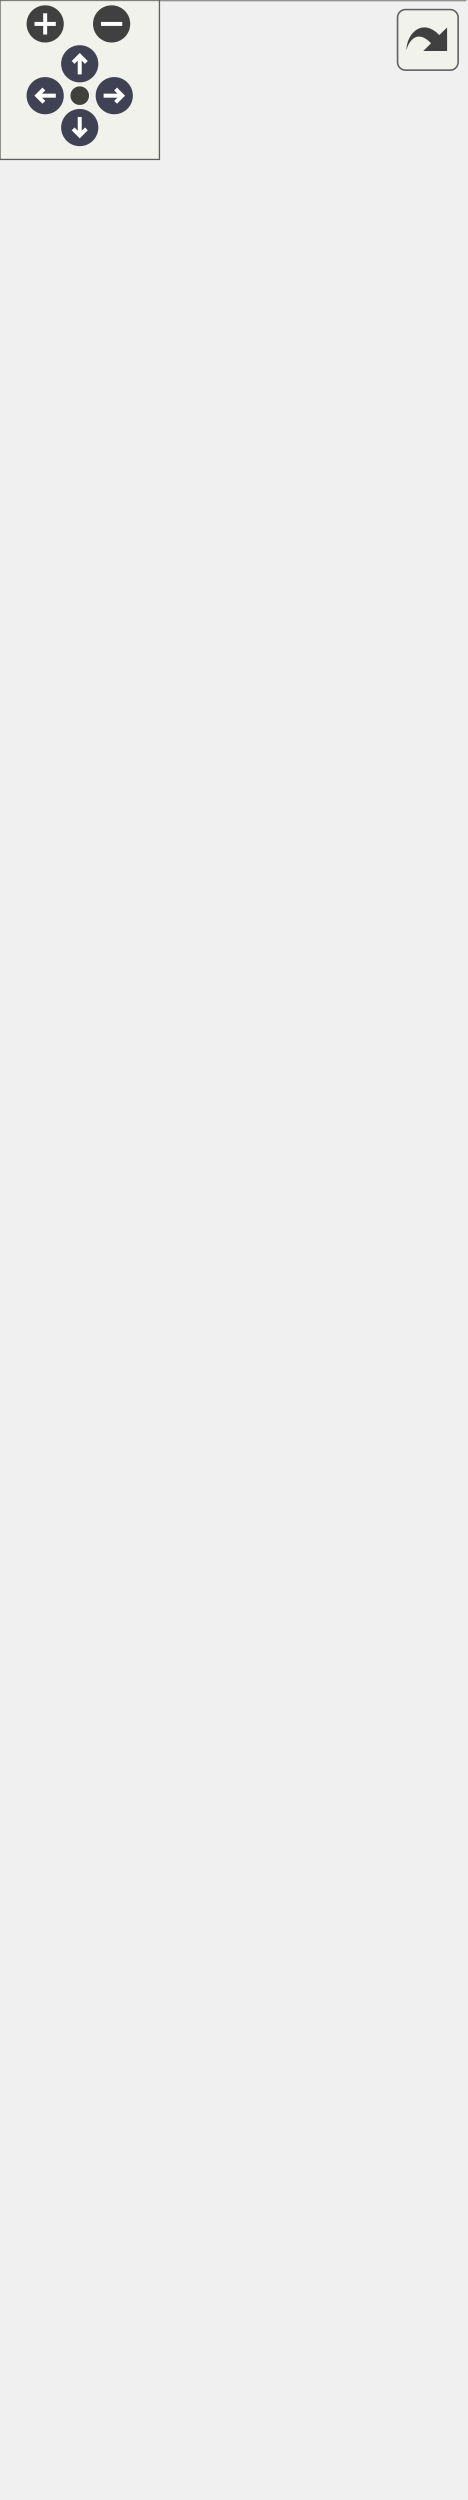
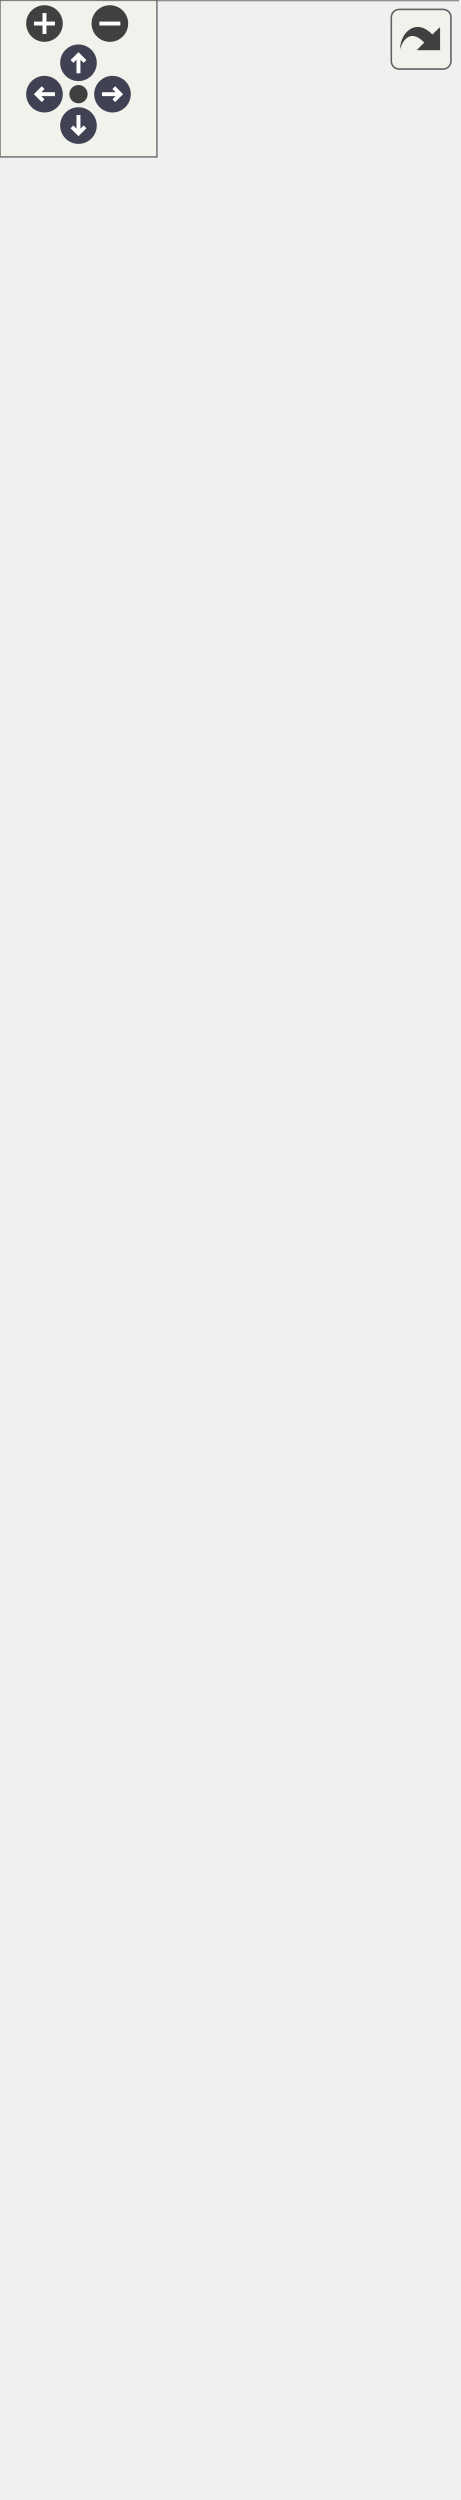
<svg xmlns="http://www.w3.org/2000/svg" xmlns:xlink="http://www.w3.org/1999/xlink" id="main" version="1.1" xml:space="preserve">
  <style type="text/css">
.node, .edge {opacity: 0.7;}
.node.selected, .edge.selected {opacity: 1;}
.edge:hover path { stroke: red; }
.edge:hover polygon { stroke: red; fill: red; }
</style>
  <defs>
    <circle id="rim" cx="0" cy="0" r="7" />
    <circle id="rim2" cx="0" cy="0" r="3.5" />
    <g id="zoomPlus">
      <use xlink:href="#rim" fill="#404040">
        <set attributeName="fill" to="#808080" begin="zoomplus.mouseover" end="zoomplus.mouseout" />
      </use>
      <path d="M-4,0h8M0,-4v8" fill="none" stroke="white" stroke-width="1.5" pointer-events="none" />
    </g>
    <g id="zoomMin">
      <use xlink:href="#rim" fill="#404040">
        <set attributeName="fill" to="#808080" begin="zoomminus.mouseover" end="zoomminus.mouseout" />
      </use>
      <path d="M-4,0h8" fill="none" stroke="white" stroke-width="1.5" pointer-events="none" />
    </g>
    <g id="arrowUp" transform="translate(30 24)">
      <use xlink:href="#rim" />
      <path pointer-events="none" fill="none" stroke="white" stroke-width="1.5" d="M0,-3.0v7 M-2.5,-0.5L0,-3.0L2.5,-0.5" />
    </g>
    <g id="arrowRight" transform="rotate(90) translate(36 -43)">
      <use xlink:href="#rim" />
      <path pointer-events="none" fill="none" stroke="white" stroke-width="1.5" d="M0,-3.0v7 M-2.5,-0.5L0,-3.0L2.5,-0.5" />
    </g>
    <g id="arrowDown" transform="rotate(180) translate(-30 -48)">
      <use xlink:href="#rim" />
      <path pointer-events="none" fill="none" stroke="white" stroke-width="1.5" d="M0,-3.0v7 M-2.5,-0.5L0,-3.0L2.5,-0.5" />
    </g>
    <g id="arrowLeft" transform="rotate(270) translate(-36 17)">
      <use xlink:href="#rim" />
      <path pointer-events="none" fill="none" stroke="white" stroke-width="1.5" d="M0,-3.0v7 M-2.5,-0.5L0,-3.0L2.5,-0.5" />
    </g>
    <g id="resetDef">
      <use xlink:href="#rim2" fill="#404040">
        <set attributeName="fill" to="#808080" begin="reset.mouseover" end="reset.mouseout" />
      </use>
    </g>
  </defs>
  <svg id="graph" class="graph">
    <g id="viewport">
      <g id="Node000001" class="node">
        <g id="a_Node000001">
          <a xlink:title=" ">
-             <polygon fill="#999999" stroke="transparent" points="175,-795 0,-795 0,0 175,0 175,-795" />
-             <text text-anchor="start" x="51.5" y="-782.5" font-family="Malgun Gothic" font-size="10.00">APlayerControl</text>
-             <text text-anchor="start" x="4.5" y="-767.5" font-family="Malgun Gothic" font-size="10.00">+</text>
-             <text text-anchor="start" x="17.5" y="-767.5" font-family="Malgun Gothic" font-size="10.00">TutorialComponent</text>
-             <text text-anchor="start" x="4.5" y="-752.5" font-family="Malgun Gothic" font-size="10.00">#</text>
-             <text text-anchor="start" x="17.5" y="-752.5" font-family="Malgun Gothic" font-size="10.00">IMC_Default</text>
-             <text text-anchor="start" x="7" y="-737.5" font-family="Malgun Gothic" font-size="10.00">-</text>
-             <text text-anchor="start" x="17.5" y="-737.5" font-family="Malgun Gothic" font-size="10.00">UserInfo</text>
-             <text text-anchor="start" x="4.5" y="-722.5" font-family="Malgun Gothic" font-size="10.00">+</text>
-             <text text-anchor="start" x="17.5" y="-722.5" font-family="Malgun Gothic" font-size="10.00">APlayerControl()</text>
-             <text text-anchor="start" x="4.5" y="-707.5" font-family="Malgun Gothic" font-size="10.00">+</text>
-             <text text-anchor="start" x="17.5" y="-707.5" font-family="Malgun Gothic" font-size="10.00">Client_EndSpeakQuest()</text>
-             <text text-anchor="start" x="4.5" y="-692.5" font-family="Malgun Gothic" font-size="10.00">+</text>
-             <text text-anchor="start" x="17.5" y="-692.5" font-family="Malgun Gothic" font-size="10.00">Client_RequestSpeakScenario()</text>
-             <text text-anchor="start" x="4.5" y="-677.5" font-family="Malgun Gothic" font-size="10.00">+</text>
-             <text text-anchor="start" x="17.5" y="-677.5" font-family="Malgun Gothic" font-size="10.00">Client_ToastMessage()</text>
-             <text text-anchor="start" x="4.5" y="-662.5" font-family="Malgun Gothic" font-size="10.00">+</text>
-             <text text-anchor="start" x="17.5" y="-662.5" font-family="Malgun Gothic" font-size="10.00">Client_UpdateSpeakQuest()</text>
-             <text text-anchor="start" x="4.5" y="-647.5" font-family="Malgun Gothic" font-size="10.00">+</text>
-             <text text-anchor="start" x="17.5" y="-647.5" font-family="Malgun Gothic" font-size="10.00">GetUserId()</text>
-             <text text-anchor="start" x="4.5" y="-632.5" font-family="Malgun Gothic" font-size="10.00">+</text>
-             <text text-anchor="start" x="17.5" y="-632.5" font-family="Malgun Gothic" font-size="10.00">GetUserInfo()</text>
-             <text text-anchor="start" x="4.5" y="-617.5" font-family="Malgun Gothic" font-size="10.00">+</text>
-             <text text-anchor="start" x="17.5" y="-617.5" font-family="Malgun Gothic" font-size="10.00">GetUserName()</text>
-             <text text-anchor="start" x="4.5" y="-602.5" font-family="Malgun Gothic" font-size="10.00">+</text>
-             <text text-anchor="start" x="17.5" y="-602.5" font-family="Malgun Gothic" font-size="10.00">HasUserInfo()</text>
-             <text text-anchor="start" x="4.5" y="-587.5" font-family="Malgun Gothic" font-size="10.00">+</text>
-             <text text-anchor="start" x="17.5" y="-587.5" font-family="Malgun Gothic" font-size="10.00">OnTutorialCompleted()</text>
-             <text text-anchor="start" x="4.5" y="-572.5" font-family="Malgun Gothic" font-size="10.00">+</text>
-             <text text-anchor="start" x="17.5" y="-572.5" font-family="Malgun Gothic" font-size="10.00">Server_SetUserInfo()</text>
-             <text text-anchor="start" x="4.5" y="-557.5" font-family="Malgun Gothic" font-size="10.00">+</text>
-             <text text-anchor="start" x="17.5" y="-557.5" font-family="Malgun Gothic" font-size="10.00">Server_SyncSpeakScenario</text>
-             <text text-anchor="start" x="17.5" y="-546.5" font-family="Malgun Gothic" font-size="10.00">Data()</text>
-             <text text-anchor="start" x="4.5" y="-531.5" font-family="Malgun Gothic" font-size="10.00">+</text>
-             <text text-anchor="start" x="17.5" y="-531.5" font-family="Malgun Gothic" font-size="10.00">ServerRPC_SendAIQuestion()</text>
-             <text text-anchor="start" x="4.5" y="-516.5" font-family="Malgun Gothic" font-size="10.00">+</text>
-             <text text-anchor="start" x="17.5" y="-516.5" font-family="Malgun Gothic" font-size="10.00">ServerRPC_SendChat()</text>
-             <text text-anchor="start" x="4.5" y="-501.5" font-family="Malgun Gothic" font-size="10.00">+</text>
-             <text text-anchor="start" x="17.5" y="-501.5" font-family="Malgun Gothic" font-size="10.00">ShouldSkipTutorial()</text>
-             <text text-anchor="start" x="4.5" y="-486.5" font-family="Malgun Gothic" font-size="10.00">+</text>
-             <text text-anchor="start" x="17.5" y="-486.5" font-family="Malgun Gothic" font-size="10.00">StartTutorialManually()</text>
-             <text text-anchor="start" x="4.5" y="-471.5" font-family="Malgun Gothic" font-size="10.00">+</text>
-             <text text-anchor="start" x="17.5" y="-471.5" font-family="Malgun Gothic" font-size="10.00">UpdateQuestInfoWidget()</text>
-             <text text-anchor="start" x="4.5" y="-456.5" font-family="Malgun Gothic" font-size="10.00">+</text>
-             <text text-anchor="start" x="17.5" y="-456.5" font-family="Malgun Gothic" font-size="10.00">UpdateQuestOrderWidget()</text>
-             <text text-anchor="start" x="4.5" y="-441.5" font-family="Malgun Gothic" font-size="10.00">+</text>
-             <text text-anchor="start" x="17.5" y="-441.5" font-family="Malgun Gothic" font-size="10.00">UpdateQuestRole()</text>
-             <text text-anchor="start" x="4.5" y="-426.5" font-family="Malgun Gothic" font-size="10.00">#</text>
-             <text text-anchor="start" x="17.5" y="-426.5" font-family="Malgun Gothic" font-size="10.00">BeginPlay()</text>
-             <text text-anchor="start" x="4.5" y="-411.5" font-family="Malgun Gothic" font-size="10.00">#</text>
-             <text text-anchor="start" x="17.5" y="-411.5" font-family="Malgun Gothic" font-size="10.00">OnChat()</text>
-             <text text-anchor="start" x="4.5" y="-396.5" font-family="Malgun Gothic" font-size="10.00">#</text>
-             <text text-anchor="start" x="17.5" y="-396.5" font-family="Malgun Gothic" font-size="10.00">OnDoorMessage()</text>
-             <text text-anchor="start" x="4.5" y="-381.5" font-family="Malgun Gothic" font-size="10.00">#</text>
-             <text text-anchor="start" x="17.5" y="-381.5" font-family="Malgun Gothic" font-size="10.00">OnGrab()</text>
-             <text text-anchor="start" x="4.5" y="-366.5" font-family="Malgun Gothic" font-size="10.00">#</text>
-             <text text-anchor="start" x="17.5" y="-366.5" font-family="Malgun Gothic" font-size="10.00">OnGrabRelease()</text>
-             <text text-anchor="start" x="4.5" y="-351.5" font-family="Malgun Gothic" font-size="10.00">#</text>
-             <text text-anchor="start" x="17.5" y="-351.5" font-family="Malgun Gothic" font-size="10.00">OnHook()</text>
-             <text text-anchor="start" x="4.5" y="-336.5" font-family="Malgun Gothic" font-size="10.00">#</text>
-             <text text-anchor="start" x="17.5" y="-336.5" font-family="Malgun Gothic" font-size="10.00">OnInfo()</text>
-             <text text-anchor="start" x="4.5" y="-321.5" font-family="Malgun Gothic" font-size="10.00">#</text>
-             <text text-anchor="start" x="17.5" y="-321.5" font-family="Malgun Gothic" font-size="10.00">OnInteract()</text>
-             <text text-anchor="start" x="4.5" y="-306.5" font-family="Malgun Gothic" font-size="10.00">#</text>
-             <text text-anchor="start" x="17.5" y="-306.5" font-family="Malgun Gothic" font-size="10.00">OnJump()</text>
-             <text text-anchor="start" x="4.5" y="-291.5" font-family="Malgun Gothic" font-size="10.00">#</text>
-             <text text-anchor="start" x="17.5" y="-291.5" font-family="Malgun Gothic" font-size="10.00">OnLook()</text>
-             <text text-anchor="start" x="4.5" y="-276.5" font-family="Malgun Gothic" font-size="10.00">#</text>
-             <text text-anchor="start" x="17.5" y="-276.5" font-family="Malgun Gothic" font-size="10.00">OnMove()</text>
-             <text text-anchor="start" x="4.5" y="-261.5" font-family="Malgun Gothic" font-size="10.00">#</text>
-             <text text-anchor="start" x="17.5" y="-261.5" font-family="Malgun Gothic" font-size="10.00">OnRecordPressed()</text>
-             <text text-anchor="start" x="4.5" y="-246.5" font-family="Malgun Gothic" font-size="10.00">#</text>
-             <text text-anchor="start" x="17.5" y="-246.5" font-family="Malgun Gothic" font-size="10.00">OnRecordReleased()</text>
-             <text text-anchor="start" x="4.5" y="-231.5" font-family="Malgun Gothic" font-size="10.00">#</text>
-             <text text-anchor="start" x="17.5" y="-231.5" font-family="Malgun Gothic" font-size="10.00">OnRun()</text>
-             <text text-anchor="start" x="4.5" y="-216.5" font-family="Malgun Gothic" font-size="10.00">#</text>
-             <text text-anchor="start" x="17.5" y="-216.5" font-family="Malgun Gothic" font-size="10.00">OnStopMove()</text>
-             <text text-anchor="start" x="4.5" y="-201.5" font-family="Malgun Gothic" font-size="10.00">#</text>
-             <text text-anchor="start" x="17.5" y="-201.5" font-family="Malgun Gothic" font-size="10.00">Server_OnGrab()</text>
-             <text text-anchor="start" x="4.5" y="-186.5" font-family="Malgun Gothic" font-size="10.00">#</text>
-             <text text-anchor="start" x="17.5" y="-186.5" font-family="Malgun Gothic" font-size="10.00">Server_OnGrabRelease()</text>
-             <text text-anchor="start" x="4.5" y="-171.5" font-family="Malgun Gothic" font-size="10.00">#</text>
-             <text text-anchor="start" x="17.5" y="-171.5" font-family="Malgun Gothic" font-size="10.00">Server_OnHook()</text>
-             <text text-anchor="start" x="4.5" y="-156.5" font-family="Malgun Gothic" font-size="10.00">#</text>
-             <text text-anchor="start" x="17.5" y="-156.5" font-family="Malgun Gothic" font-size="10.00">Server_OnInteract()</text>
-             <text text-anchor="start" x="4.5" y="-141.5" font-family="Malgun Gothic" font-size="10.00">#</text>
-             <text text-anchor="start" x="17.5" y="-141.5" font-family="Malgun Gothic" font-size="10.00">Server_RequestDrop()</text>
-             <text text-anchor="start" x="17.5" y="-126.5" font-family="Malgun Gothic" font-size="10.00">그리고 11개 더...</text>
-             <text text-anchor="start" x="7" y="-111.5" font-family="Malgun Gothic" font-size="10.00">-</text>
-             <text text-anchor="start" x="17.5" y="-111.5" font-family="Malgun Gothic" font-size="10.00">GetControllable()</text>
-             <text text-anchor="start" x="7" y="-96.5" font-family="Malgun Gothic" font-size="10.00">-</text>
-             <text text-anchor="start" x="17.5" y="-96.5" font-family="Malgun Gothic" font-size="10.00">OnChatAnswerReceived()</text>
-             <text text-anchor="start" x="7" y="-81.5" font-family="Malgun Gothic" font-size="10.00">-</text>
-             <text text-anchor="start" x="17.5" y="-81.5" font-family="Malgun Gothic" font-size="10.00">OnResponseSpeakResult()</text>
-             <text text-anchor="start" x="7" y="-66.5" font-family="Malgun Gothic" font-size="10.00">-</text>
-             <text text-anchor="start" x="17.5" y="-66.5" font-family="Malgun Gothic" font-size="10.00">RequestDrop()</text>
-             <text text-anchor="start" x="7" y="-51.5" font-family="Malgun Gothic" font-size="10.00">-</text>
-             <text text-anchor="start" x="17.5" y="-51.5" font-family="Malgun Gothic" font-size="10.00">RequestSpeakResult()</text>
-             <text text-anchor="start" x="7" y="-36.5" font-family="Malgun Gothic" font-size="10.00">-</text>
-             <text text-anchor="start" x="17.5" y="-36.5" font-family="Malgun Gothic" font-size="10.00">TEST_AddItemToBoxList()</text>
-             <text text-anchor="start" x="7" y="-21.5" font-family="Malgun Gothic" font-size="10.00">-</text>
-             <text text-anchor="start" x="17.5" y="-21.5" font-family="Malgun Gothic" font-size="10.00">TEST_DropperDropProcess()</text>
-             <text text-anchor="start" x="7" y="-6.5" font-family="Malgun Gothic" font-size="10.00">-</text>
-             <text text-anchor="start" x="17.5" y="-6.5" font-family="Malgun Gothic" font-size="10.00">UpdateSpeakWidget()</text>
-             <polygon fill="#666666" stroke="#666666" points="0.5,-777.5 0.5,-777.5 175.5,-777.5 175.5,-777.5 0.5,-777.5" />
-             <polygon fill="#666666" stroke="#666666" points="0.5,-732.5 0.5,-732.5 15.5,-732.5 15.5,-732.5 0.5,-732.5" />
-             <polygon fill="#666666" stroke="#666666" points="15.5,-732.5 15.5,-732.5 175.5,-732.5 175.5,-732.5 15.5,-732.5" />
-             <polygon fill="none" stroke="#666666" points="0,0 0,-795 175,-795 175,0 0,0" />
+             <polygon fill="#999999" stroke="transparent" points="175,-810 0,-810 0,0 175,0 175,-810" />
+             <text text-anchor="start" x="51.5" y="-798" font-family="Malgun Gothic" font-size="10.00">APlayerControl</text>
+             <text text-anchor="start" x="4.5" y="-783" font-family="Malgun Gothic" font-size="10.00">+</text>
+             <text text-anchor="start" x="17.5" y="-783" font-family="Malgun Gothic" font-size="10.00">TutorialComponent</text>
+             <text text-anchor="start" x="4.5" y="-768" font-family="Malgun Gothic" font-size="10.00">#</text>
+             <text text-anchor="start" x="17.5" y="-768" font-family="Malgun Gothic" font-size="10.00">IMC_Default</text>
+             <text text-anchor="start" x="7" y="-753" font-family="Malgun Gothic" font-size="10.00">-</text>
+             <text text-anchor="start" x="17.5" y="-753" font-family="Malgun Gothic" font-size="10.00">UserInfo</text>
+             <text text-anchor="start" x="4.5" y="-738" font-family="Malgun Gothic" font-size="10.00">+</text>
+             <text text-anchor="start" x="17.5" y="-738" font-family="Malgun Gothic" font-size="10.00">APlayerControl()</text>
+             <text text-anchor="start" x="4.5" y="-723" font-family="Malgun Gothic" font-size="10.00">+</text>
+             <text text-anchor="start" x="17.5" y="-723" font-family="Malgun Gothic" font-size="10.00">Client_EndSpeakQuest()</text>
+             <text text-anchor="start" x="4.5" y="-708" font-family="Malgun Gothic" font-size="10.00">+</text>
+             <text text-anchor="start" x="17.5" y="-708" font-family="Malgun Gothic" font-size="10.00">Client_InteractKiosk()</text>
+             <text text-anchor="start" x="4.5" y="-693" font-family="Malgun Gothic" font-size="10.00">+</text>
+             <text text-anchor="start" x="17.5" y="-693" font-family="Malgun Gothic" font-size="10.00">Client_RequestSpeakScenario()</text>
+             <text text-anchor="start" x="4.5" y="-678" font-family="Malgun Gothic" font-size="10.00">+</text>
+             <text text-anchor="start" x="17.5" y="-678" font-family="Malgun Gothic" font-size="10.00">Client_ToastMessage()</text>
+             <text text-anchor="start" x="4.5" y="-663" font-family="Malgun Gothic" font-size="10.00">+</text>
+             <text text-anchor="start" x="17.5" y="-663" font-family="Malgun Gothic" font-size="10.00">Client_UpdateSpeakQuest()</text>
+             <text text-anchor="start" x="4.5" y="-648" font-family="Malgun Gothic" font-size="10.00">+</text>
+             <text text-anchor="start" x="17.5" y="-648" font-family="Malgun Gothic" font-size="10.00">GetUserId()</text>
+             <text text-anchor="start" x="4.5" y="-633" font-family="Malgun Gothic" font-size="10.00">+</text>
+             <text text-anchor="start" x="17.5" y="-633" font-family="Malgun Gothic" font-size="10.00">GetUserInfo()</text>
+             <text text-anchor="start" x="4.5" y="-618" font-family="Malgun Gothic" font-size="10.00">+</text>
+             <text text-anchor="start" x="17.5" y="-618" font-family="Malgun Gothic" font-size="10.00">GetUserName()</text>
+             <text text-anchor="start" x="4.5" y="-603" font-family="Malgun Gothic" font-size="10.00">+</text>
+             <text text-anchor="start" x="17.5" y="-603" font-family="Malgun Gothic" font-size="10.00">HasUserInfo()</text>
+             <text text-anchor="start" x="4.5" y="-588" font-family="Malgun Gothic" font-size="10.00">+</text>
+             <text text-anchor="start" x="17.5" y="-588" font-family="Malgun Gothic" font-size="10.00">OnTutorialCompleted()</text>
+             <text text-anchor="start" x="4.5" y="-573" font-family="Malgun Gothic" font-size="10.00">+</text>
+             <text text-anchor="start" x="17.5" y="-573" font-family="Malgun Gothic" font-size="10.00">Server_SetUserInfo()</text>
+             <text text-anchor="start" x="4.5" y="-558" font-family="Malgun Gothic" font-size="10.00">+</text>
+             <text text-anchor="start" x="17.5" y="-558" font-family="Malgun Gothic" font-size="10.00">Server_SyncSpeakScenario</text>
+             <text text-anchor="start" x="17.5" y="-547" font-family="Malgun Gothic" font-size="10.00">Data()</text>
+             <text text-anchor="start" x="4.5" y="-532" font-family="Malgun Gothic" font-size="10.00">+</text>
+             <text text-anchor="start" x="17.5" y="-532" font-family="Malgun Gothic" font-size="10.00">ServerRPC_SendAIQuestion()</text>
+             <text text-anchor="start" x="4.5" y="-517" font-family="Malgun Gothic" font-size="10.00">+</text>
+             <text text-anchor="start" x="17.5" y="-517" font-family="Malgun Gothic" font-size="10.00">ServerRPC_SendChat()</text>
+             <text text-anchor="start" x="4.5" y="-502" font-family="Malgun Gothic" font-size="10.00">+</text>
+             <text text-anchor="start" x="17.5" y="-502" font-family="Malgun Gothic" font-size="10.00">ShouldSkipTutorial()</text>
+             <text text-anchor="start" x="4.5" y="-487" font-family="Malgun Gothic" font-size="10.00">+</text>
+             <text text-anchor="start" x="17.5" y="-487" font-family="Malgun Gothic" font-size="10.00">StartTutorialManually()</text>
+             <text text-anchor="start" x="4.5" y="-472" font-family="Malgun Gothic" font-size="10.00">+</text>
+             <text text-anchor="start" x="17.5" y="-472" font-family="Malgun Gothic" font-size="10.00">UpdateQuestInfoWidget()</text>
+             <text text-anchor="start" x="4.5" y="-457" font-family="Malgun Gothic" font-size="10.00">+</text>
+             <text text-anchor="start" x="17.5" y="-457" font-family="Malgun Gothic" font-size="10.00">UpdateQuestOrderWidget()</text>
+             <text text-anchor="start" x="4.5" y="-442" font-family="Malgun Gothic" font-size="10.00">+</text>
+             <text text-anchor="start" x="17.5" y="-442" font-family="Malgun Gothic" font-size="10.00">UpdateQuestRole()</text>
+             <text text-anchor="start" x="4.5" y="-427" font-family="Malgun Gothic" font-size="10.00">#</text>
+             <text text-anchor="start" x="17.5" y="-427" font-family="Malgun Gothic" font-size="10.00">BeginPlay()</text>
+             <text text-anchor="start" x="4.5" y="-412" font-family="Malgun Gothic" font-size="10.00">#</text>
+             <text text-anchor="start" x="17.5" y="-412" font-family="Malgun Gothic" font-size="10.00">OnChat()</text>
+             <text text-anchor="start" x="4.5" y="-397" font-family="Malgun Gothic" font-size="10.00">#</text>
+             <text text-anchor="start" x="17.5" y="-397" font-family="Malgun Gothic" font-size="10.00">OnDoorMessage()</text>
+             <text text-anchor="start" x="4.5" y="-382" font-family="Malgun Gothic" font-size="10.00">#</text>
+             <text text-anchor="start" x="17.5" y="-382" font-family="Malgun Gothic" font-size="10.00">OnGrab()</text>
+             <text text-anchor="start" x="4.5" y="-367" font-family="Malgun Gothic" font-size="10.00">#</text>
+             <text text-anchor="start" x="17.5" y="-367" font-family="Malgun Gothic" font-size="10.00">OnGrabRelease()</text>
+             <text text-anchor="start" x="4.5" y="-352" font-family="Malgun Gothic" font-size="10.00">#</text>
+             <text text-anchor="start" x="17.5" y="-352" font-family="Malgun Gothic" font-size="10.00">OnHook()</text>
+             <text text-anchor="start" x="4.5" y="-337" font-family="Malgun Gothic" font-size="10.00">#</text>
+             <text text-anchor="start" x="17.5" y="-337" font-family="Malgun Gothic" font-size="10.00">OnInfo()</text>
+             <text text-anchor="start" x="4.5" y="-322" font-family="Malgun Gothic" font-size="10.00">#</text>
+             <text text-anchor="start" x="17.5" y="-322" font-family="Malgun Gothic" font-size="10.00">OnInteract()</text>
+             <text text-anchor="start" x="4.5" y="-307" font-family="Malgun Gothic" font-size="10.00">#</text>
+             <text text-anchor="start" x="17.5" y="-307" font-family="Malgun Gothic" font-size="10.00">OnJump()</text>
+             <text text-anchor="start" x="4.5" y="-292" font-family="Malgun Gothic" font-size="10.00">#</text>
+             <text text-anchor="start" x="17.5" y="-292" font-family="Malgun Gothic" font-size="10.00">OnLook()</text>
+             <text text-anchor="start" x="4.5" y="-277" font-family="Malgun Gothic" font-size="10.00">#</text>
+             <text text-anchor="start" x="17.5" y="-277" font-family="Malgun Gothic" font-size="10.00">OnMove()</text>
+             <text text-anchor="start" x="4.5" y="-262" font-family="Malgun Gothic" font-size="10.00">#</text>
+             <text text-anchor="start" x="17.5" y="-262" font-family="Malgun Gothic" font-size="10.00">OnRecordPressed()</text>
+             <text text-anchor="start" x="4.5" y="-247" font-family="Malgun Gothic" font-size="10.00">#</text>
+             <text text-anchor="start" x="17.5" y="-247" font-family="Malgun Gothic" font-size="10.00">OnRecordReleased()</text>
+             <text text-anchor="start" x="4.5" y="-232" font-family="Malgun Gothic" font-size="10.00">#</text>
+             <text text-anchor="start" x="17.5" y="-232" font-family="Malgun Gothic" font-size="10.00">OnRun()</text>
+             <text text-anchor="start" x="4.5" y="-217" font-family="Malgun Gothic" font-size="10.00">#</text>
+             <text text-anchor="start" x="17.5" y="-217" font-family="Malgun Gothic" font-size="10.00">OnStopMove()</text>
+             <text text-anchor="start" x="4.5" y="-202" font-family="Malgun Gothic" font-size="10.00">#</text>
+             <text text-anchor="start" x="17.5" y="-202" font-family="Malgun Gothic" font-size="10.00">Server_OnGrab()</text>
+             <text text-anchor="start" x="4.5" y="-187" font-family="Malgun Gothic" font-size="10.00">#</text>
+             <text text-anchor="start" x="17.5" y="-187" font-family="Malgun Gothic" font-size="10.00">Server_OnGrabRelease()</text>
+             <text text-anchor="start" x="4.5" y="-172" font-family="Malgun Gothic" font-size="10.00">#</text>
+             <text text-anchor="start" x="17.5" y="-172" font-family="Malgun Gothic" font-size="10.00">Server_OnHook()</text>
+             <text text-anchor="start" x="4.5" y="-157" font-family="Malgun Gothic" font-size="10.00">#</text>
+             <text text-anchor="start" x="17.5" y="-157" font-family="Malgun Gothic" font-size="10.00">Server_OnInteract()</text>
+             <text text-anchor="start" x="4.5" y="-142" font-family="Malgun Gothic" font-size="10.00">#</text>
+             <text text-anchor="start" x="17.5" y="-142" font-family="Malgun Gothic" font-size="10.00">Server_RequestDrop()</text>
+             <text text-anchor="start" x="17.5" y="-127" font-family="Malgun Gothic" font-size="10.00">그리고 11개 더...</text>
+             <text text-anchor="start" x="7" y="-112" font-family="Malgun Gothic" font-size="10.00">-</text>
+             <text text-anchor="start" x="17.5" y="-112" font-family="Malgun Gothic" font-size="10.00">GetControllable()</text>
+             <text text-anchor="start" x="7" y="-97" font-family="Malgun Gothic" font-size="10.00">-</text>
+             <text text-anchor="start" x="17.5" y="-97" font-family="Malgun Gothic" font-size="10.00">OnChatAnswerReceived()</text>
+             <text text-anchor="start" x="7" y="-82" font-family="Malgun Gothic" font-size="10.00">-</text>
+             <text text-anchor="start" x="17.5" y="-82" font-family="Malgun Gothic" font-size="10.00">OnResponseSpeakResult()</text>
+             <text text-anchor="start" x="7" y="-67" font-family="Malgun Gothic" font-size="10.00">-</text>
+             <text text-anchor="start" x="17.5" y="-67" font-family="Malgun Gothic" font-size="10.00">RequestDrop()</text>
+             <text text-anchor="start" x="7" y="-52" font-family="Malgun Gothic" font-size="10.00">-</text>
+             <text text-anchor="start" x="17.5" y="-52" font-family="Malgun Gothic" font-size="10.00">RequestSpeakResult()</text>
+             <text text-anchor="start" x="7" y="-37" font-family="Malgun Gothic" font-size="10.00">-</text>
+             <text text-anchor="start" x="17.5" y="-37" font-family="Malgun Gothic" font-size="10.00">TEST_AddItemToBoxList()</text>
+             <text text-anchor="start" x="7" y="-22" font-family="Malgun Gothic" font-size="10.00">-</text>
+             <text text-anchor="start" x="17.5" y="-22" font-family="Malgun Gothic" font-size="10.00">TEST_DropperDropProcess()</text>
+             <text text-anchor="start" x="7" y="-7" font-family="Malgun Gothic" font-size="10.00">-</text>
+             <text text-anchor="start" x="17.5" y="-7" font-family="Malgun Gothic" font-size="10.00">UpdateSpeakWidget()</text>
+             <polygon fill="#666666" stroke="#666666" points="0.5,-793 0.5,-793 175.5,-793 175.5,-793 0.5,-793" />
+             <polygon fill="#666666" stroke="#666666" points="0.5,-748 0.5,-748 15.5,-748 15.5,-748 0.5,-748" />
+             <polygon fill="#666666" stroke="#666666" points="15.5,-748 15.5,-748 175.5,-748 175.5,-748 15.5,-748" />
+             <polygon fill="none" stroke="#666666" points="0,0 0,-810 175,-810 175,0 0,0" />
          </a>
        </g>
      </g>
      <g id="Node000002" class="node">
        <g id="a_Node000002">
          <a xlink:title=" ">
-             <polygon fill="white" stroke="transparent" points="135.5,-880 39.5,-880 39.5,-831 135.5,-831 135.5,-880" />
-             <text text-anchor="start" x="44.5" y="-867.5" font-family="Malgun Gothic" font-size="10.00">APlayerController</text>
+             <polygon fill="white" stroke="transparent" points="135.5,-895 39.5,-895 39.5,-846 135.5,-846 135.5,-895" />
+             <text text-anchor="start" x="44.5" y="-882.5" font-family="Malgun Gothic" font-size="10.00">APlayerController</text>
+             <text text-anchor="start" x="85.5" y="-867.5" font-family="Malgun Gothic" font-size="10.00"> </text>
            <text text-anchor="start" x="85.5" y="-852.5" font-family="Malgun Gothic" font-size="10.00"> </text>
-             <text text-anchor="start" x="85.5" y="-837.5" font-family="Malgun Gothic" font-size="10.00"> </text>
+             <polygon fill="#666666" stroke="#666666" points="39.5,-877.5 39.5,-877.5 135.5,-877.5 135.5,-877.5 39.5,-877.5" />
            <polygon fill="#666666" stroke="#666666" points="39.5,-862.5 39.5,-862.5 135.5,-862.5 135.5,-862.5 39.5,-862.5" />
-             <polygon fill="#666666" stroke="#666666" points="39.5,-847.5 39.5,-847.5 135.5,-847.5 135.5,-847.5 39.5,-847.5" />
-             <polygon fill="none" stroke="#666666" points="39.5,-831 39.5,-880 135.5,-880 135.5,-831 39.5,-831" />
+             <polygon fill="none" stroke="#666666" points="39.5,-846 39.5,-895 135.5,-895 135.5,-846 39.5,-846" />
          </a>
        </g>
      </g>
      <g id="edge1_Node000001_Node000002" class="edge">
        <g id="a_edge1_Node000001_Node000002">
          <a xlink:title=" ">
-             <path fill="none" stroke="#63b8ff" d="M87.5,-820.71C87.5,-813.18 87.5,-804.58 87.5,-795.1" />
-             <polygon fill="none" stroke="#63b8ff" points="84,-820.94 87.5,-830.94 91,-820.94 84,-820.94" />
+             <path fill="none" stroke="#63b8ff" d="M87.5,-835.73C87.5,-828.27 87.5,-819.75 87.5,-810.37" />
+             <polygon fill="none" stroke="#63b8ff" points="84,-835.88 87.5,-845.88 91,-835.88 84,-835.88" />
          </a>
        </g>
      </g>
    </g>
  </svg>
  <g id="navigator" transform="translate(0 0)" fill="#404254">
    <rect fill="#f2f5e9" fill-opacity="0.5" stroke="#606060" stroke-width=".5" x="0" y="0" width="60" height="60" />
    <use id="zoomplus" xlink:href="#zoomPlus" x="17" y="9" />
    <use id="zoomminus" xlink:href="#zoomMin" x="42" y="9" />
    <use id="reset" xlink:href="#resetDef" x="30" y="36" />
    <use id="arrowup" xlink:href="#arrowUp" x="0" y="0" />
    <use id="arrowright" xlink:href="#arrowRight" x="0" y="0" />
    <use id="arrowdown" xlink:href="#arrowDown" x="0" y="0" />
    <use id="arrowleft" xlink:href="#arrowLeft" x="0" y="0" />
  </g>
  <svg viewBox="0 0 15 15" width="100%" height="30px" preserveAspectRatio="xMaxYMin meet">
    <g id="arrow_out" transform="scale(0.3 0.3)">
      <a xlink:href="classAPlayerControl__inherit__graph_org.svg" target="_base">
        <rect id="button" ry="5" rx="5" y="6" x="6" height="38" width="38" fill="#f2f5e9" fill-opacity="0.5" stroke="#606060" stroke-width="1.0" />
        <path id="arrow" d="M 11.5,31.437 C 11.94,20.098 22.043,11.323 32.159,21.979 L 37.069,17.246 C 37.069,17.246 37.088,32 37.088,32 L 22.16,31.978 C 22.16,31.978 26.998,27.14 26.998,27.14 C 18.529,18.264 13.292,25.23 11.5,31.437 z" style="fill:#404040;" />
      </a>
    </g>
  </svg>
  <style type="text/css">

[data-mouse-over-selected='false'] { opacity: 0.7; }
[data-mouse-over-selected='true']  { opacity: 1.0; }

</style>
</svg>
